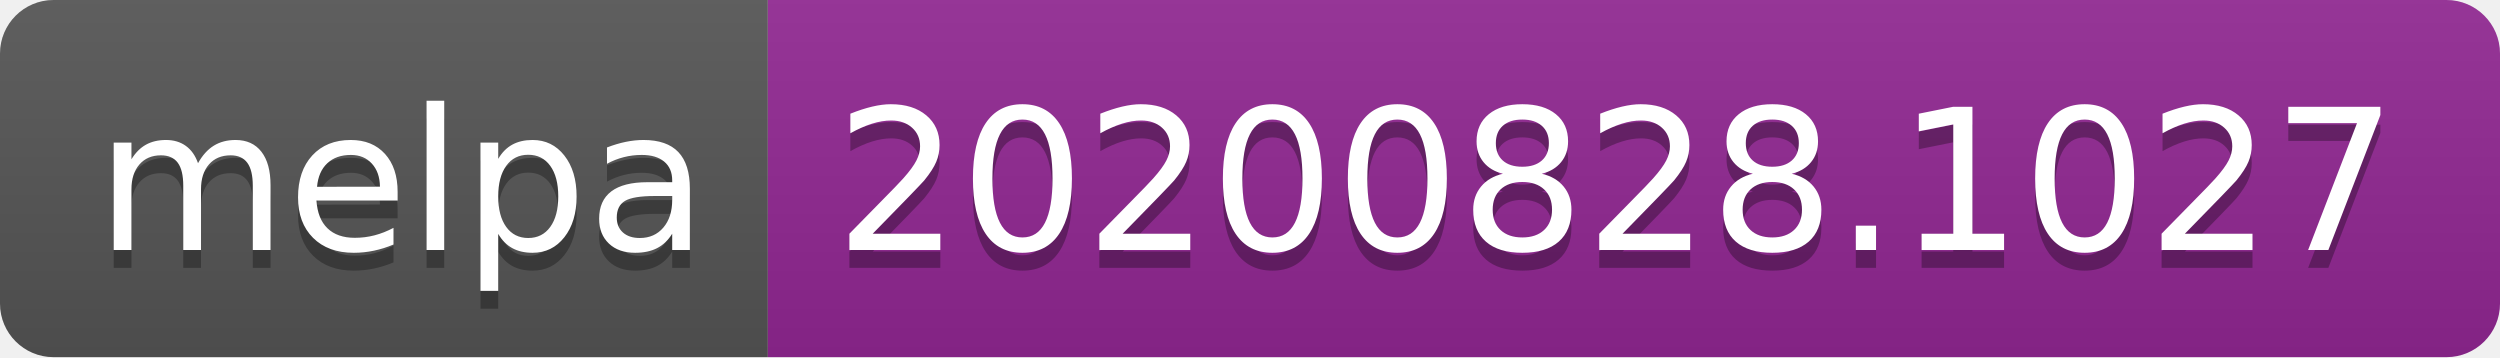
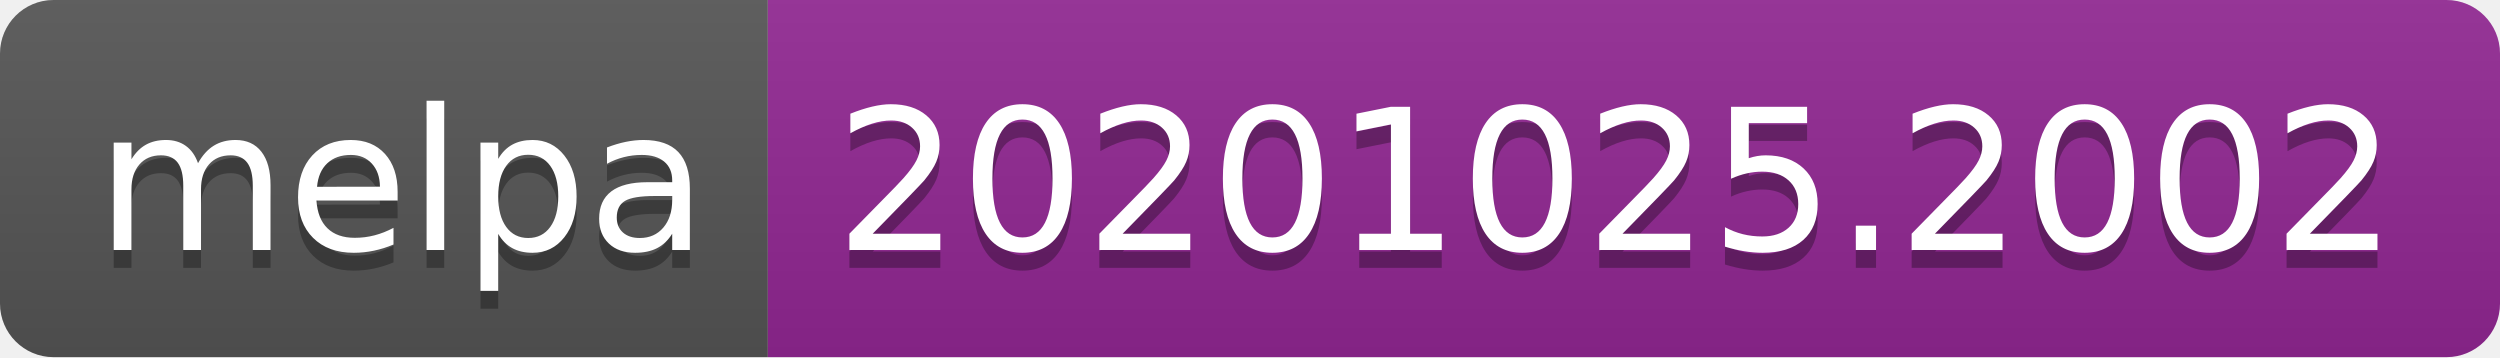
- <svg xmlns="http://www.w3.org/2000/svg" width="140" height="20" role="img" aria-label="melpa: 20200828.1027">
+ <svg xmlns="http://www.w3.org/2000/svg" width="140" height="20" role="img" aria-label="melpa: 20201025.2002">
  <linearGradient id="s" x2="0" y2="100%">
    <stop offset="0" stop-color="#bbb" stop-opacity=".1" />
    <stop offset="1" stop-opacity=".1" />
  </linearGradient>
  <clipPath id="r">
    <rect width="140" height="20" rx="3" fill="#fff" />
  </clipPath>
  <g clip-path="url(#r)">
    <rect width="43" height="20" fill="#555" />
    <rect x="43" width="97" height="20" fill="#922793" />
    <rect width="140" height="20" fill="url(#s)" />
  </g>
  <g fill="#fff" text-anchor="middle" font-family="Verdana,Geneva,DejaVu Sans,sans-serif" text-rendering="geometricPrecision" font-size="110">
    <text aria-hidden="true" x="225" y="150" fill="#010101" fill-opacity=".3" transform="scale(.1)" textLength="330">melpa</text>
    <text x="225" y="140" transform="scale(.1)" fill="#fff" textLength="330">melpa</text>
-     <text aria-hidden="true" x="905" y="150" fill="#010101" fill-opacity=".3" transform="scale(.1)" textLength="870">20200828.1027</text>
-     <text x="905" y="140" transform="scale(.1)" fill="#fff" textLength="870">20200828.1027</text>
+     <text aria-hidden="true" x="905" y="150" fill="#010101" fill-opacity=".3" transform="scale(.1)" textLength="870">20201025.2002</text>
+     <text x="905" y="140" transform="scale(.1)" fill="#fff" textLength="870">20201025.2002</text>
  </g>
</svg>
